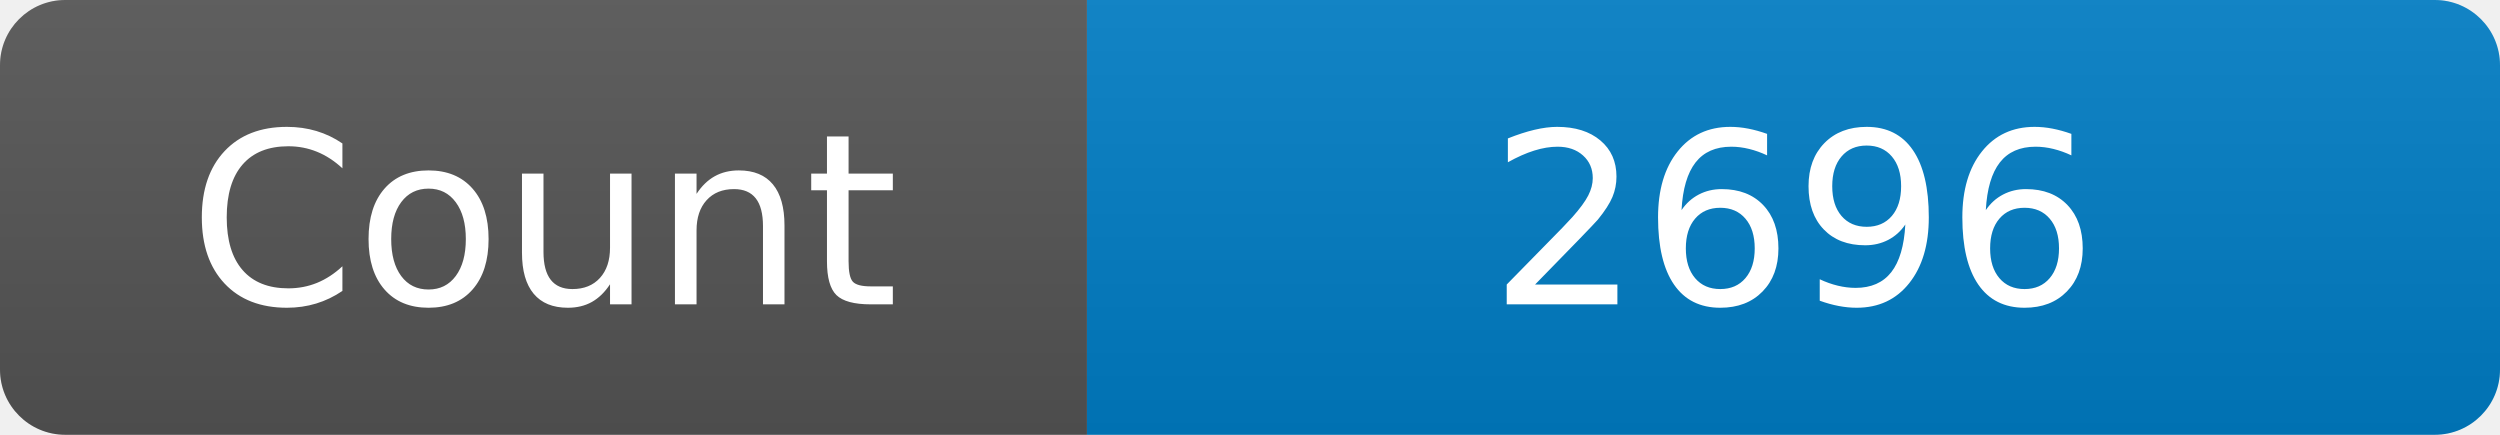
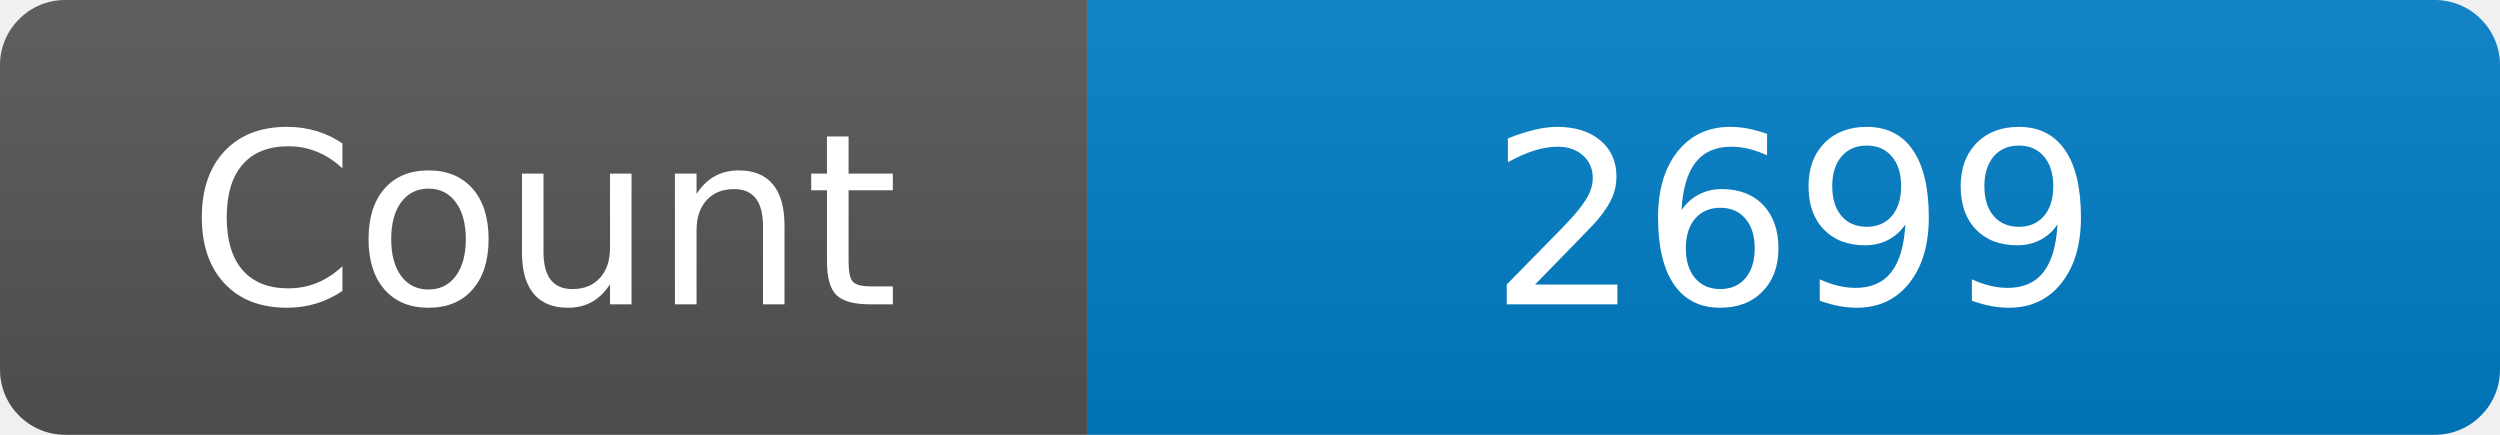
<svg xmlns="http://www.w3.org/2000/svg" width="115" height="20" role="img" aria-label="Maintained?: yes">
  <linearGradient id="s" x2="0" y2="100%">
    <stop offset="0" stop-color="#bbb" stop-opacity=".1" />
    <stop offset="1" stop-opacity=".1" />
  </linearGradient>
  <clipPath id="r">
    <rect width="115" height="20" rx="3" fill="#fff" />
  </clipPath>
  <g clip-path="url(#r)">
    <rect width="50" height="20" fill="#555" />
    <rect x="50" width="160" height="20" fill="#007ec6" />
    <rect width="115" height="20" fill="url(#s)" />
  </g>
  <g fill="#fff" text-anchor="middle" font-family="Verdana,Geneva,DejaVu Sans,sans-serif" font-size="110">
    <text x="250" y="140" transform="scale(.1)" fill="#fff">Count</text>
-     <text x="825" y="140" transform="scale(.1)" fill="#fff">2696</text>
+     <text x="825" y="140" transform="scale(.1)" fill="#fff">2699</text>
  </g>
</svg>
